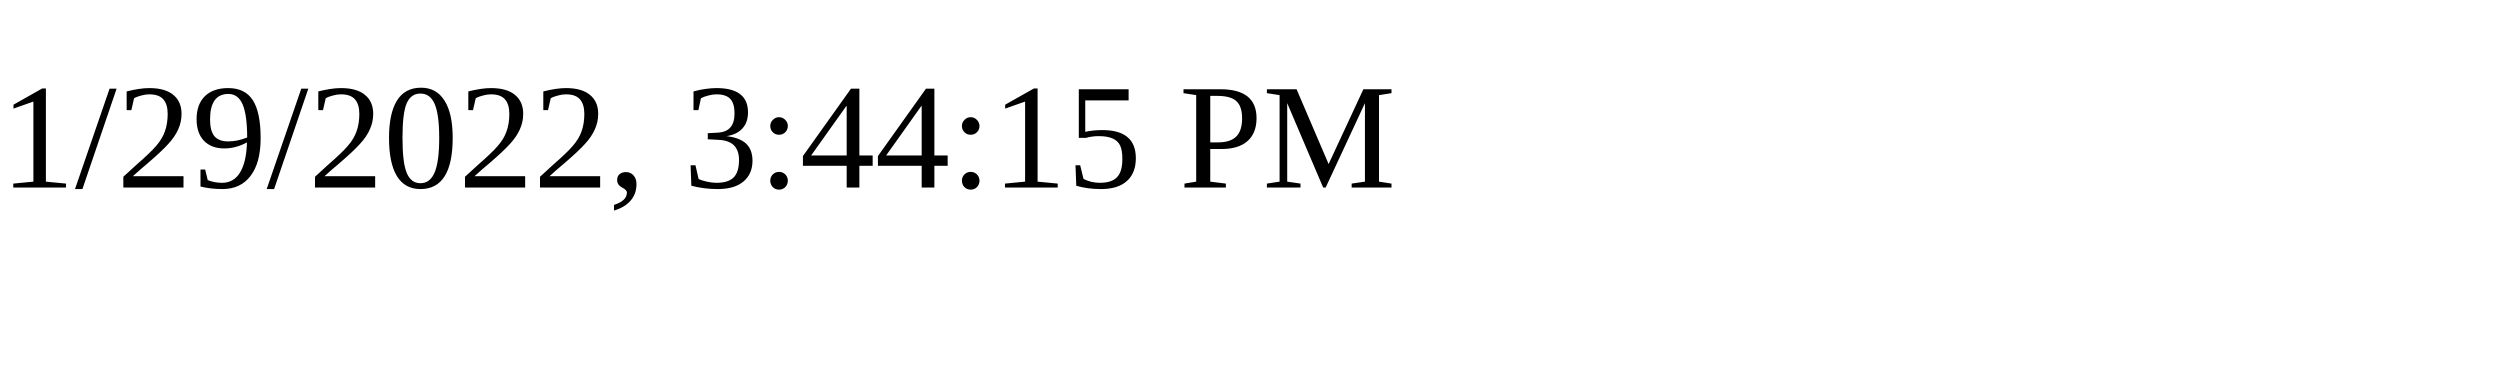
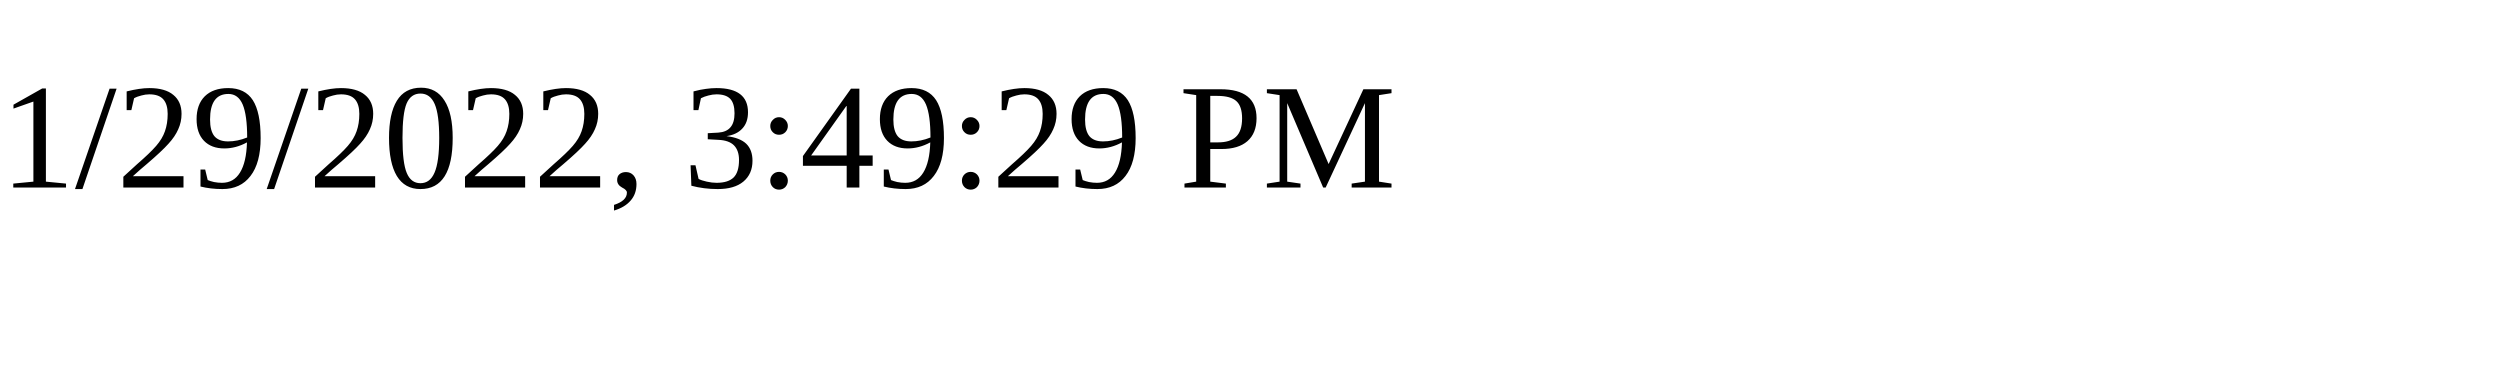
<svg xmlns="http://www.w3.org/2000/svg" height="30" width="200">
-   <text x="0" y="15">1/29/2022, 3:44:15 PM</text>
+   <text x="0" y="15">1/29/2022, 3:49:29 PM</text>
</svg>
